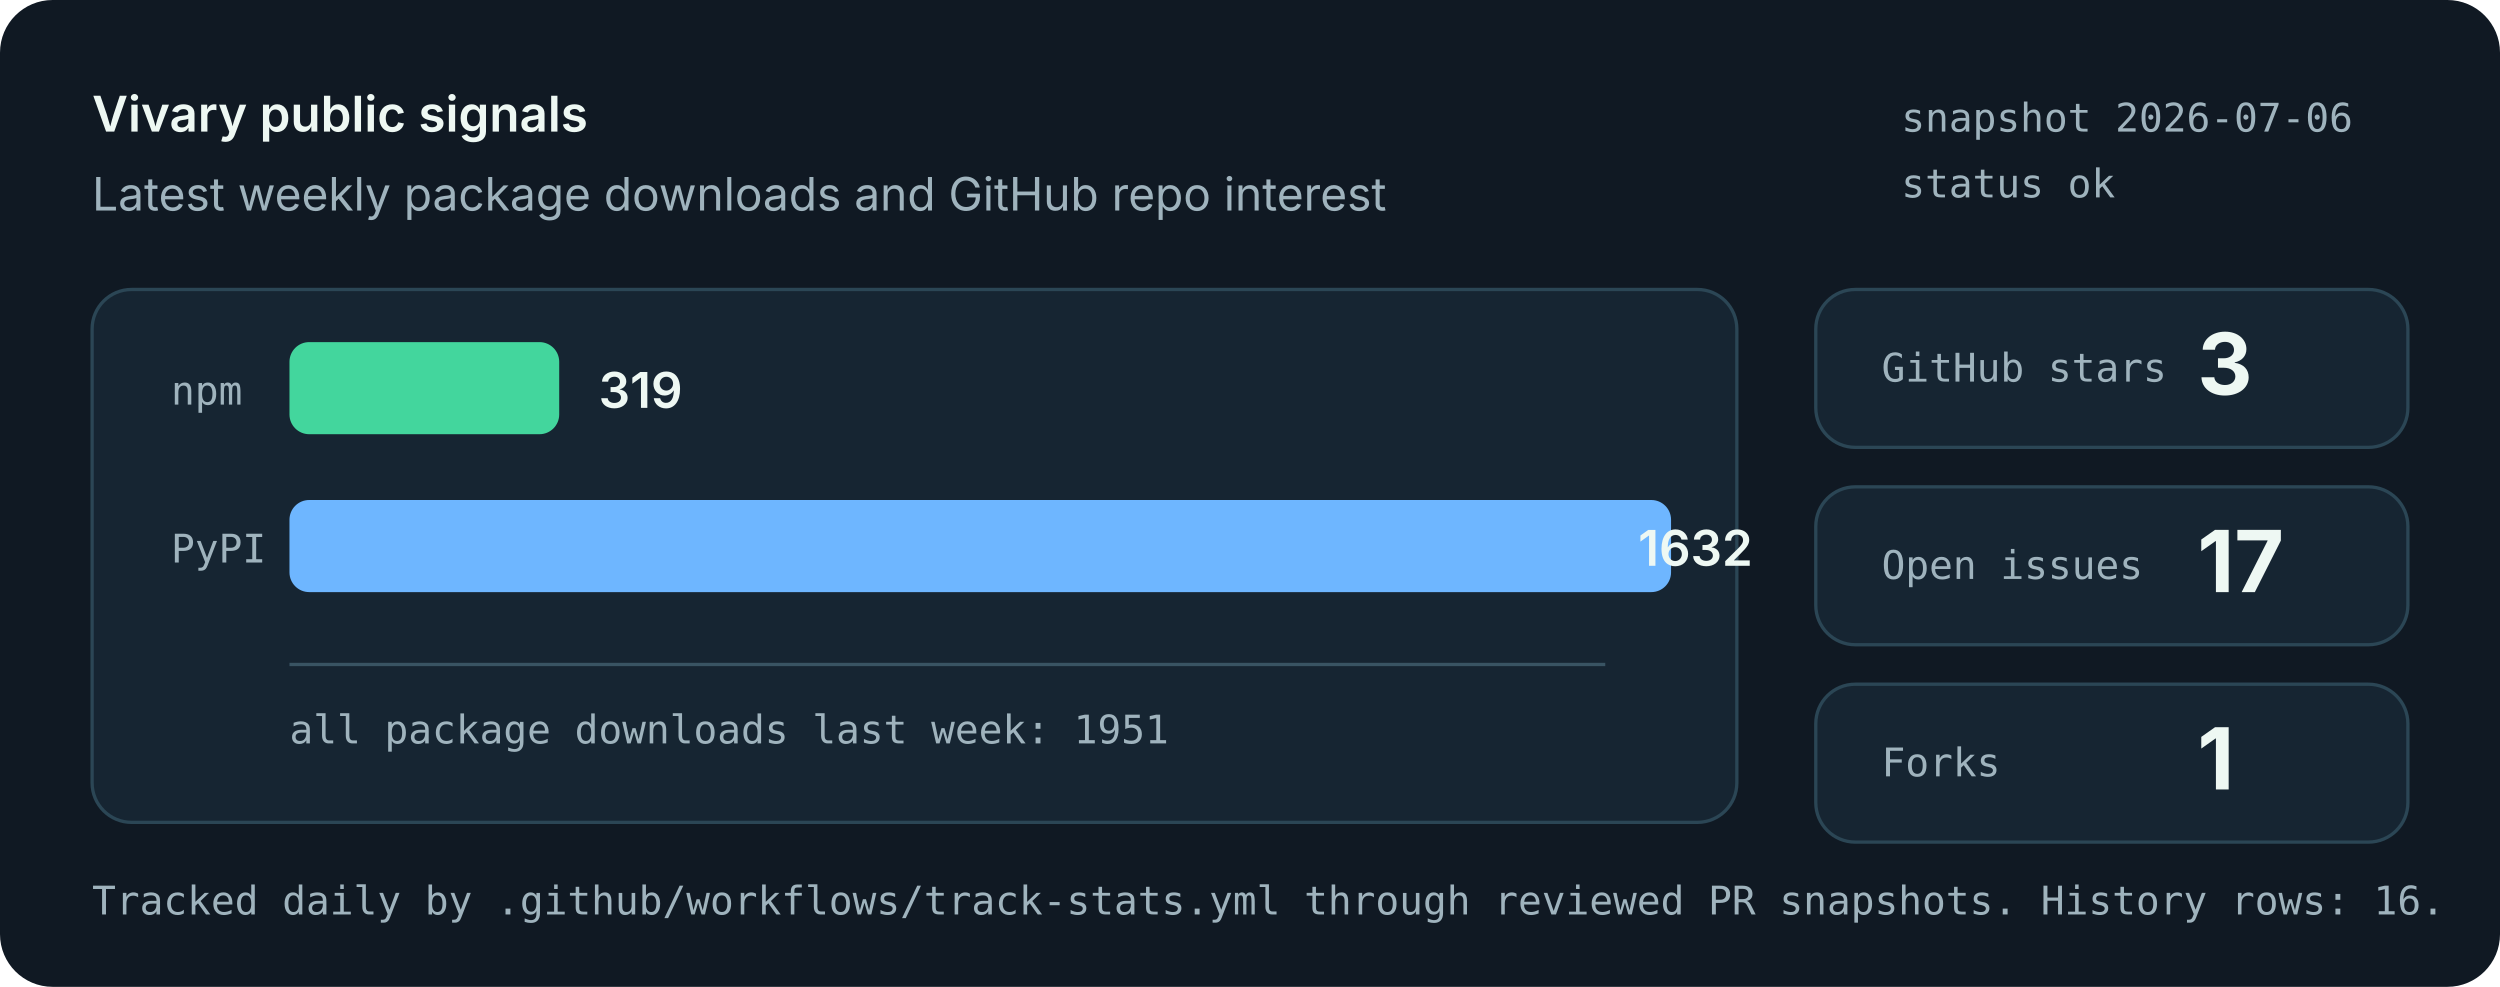
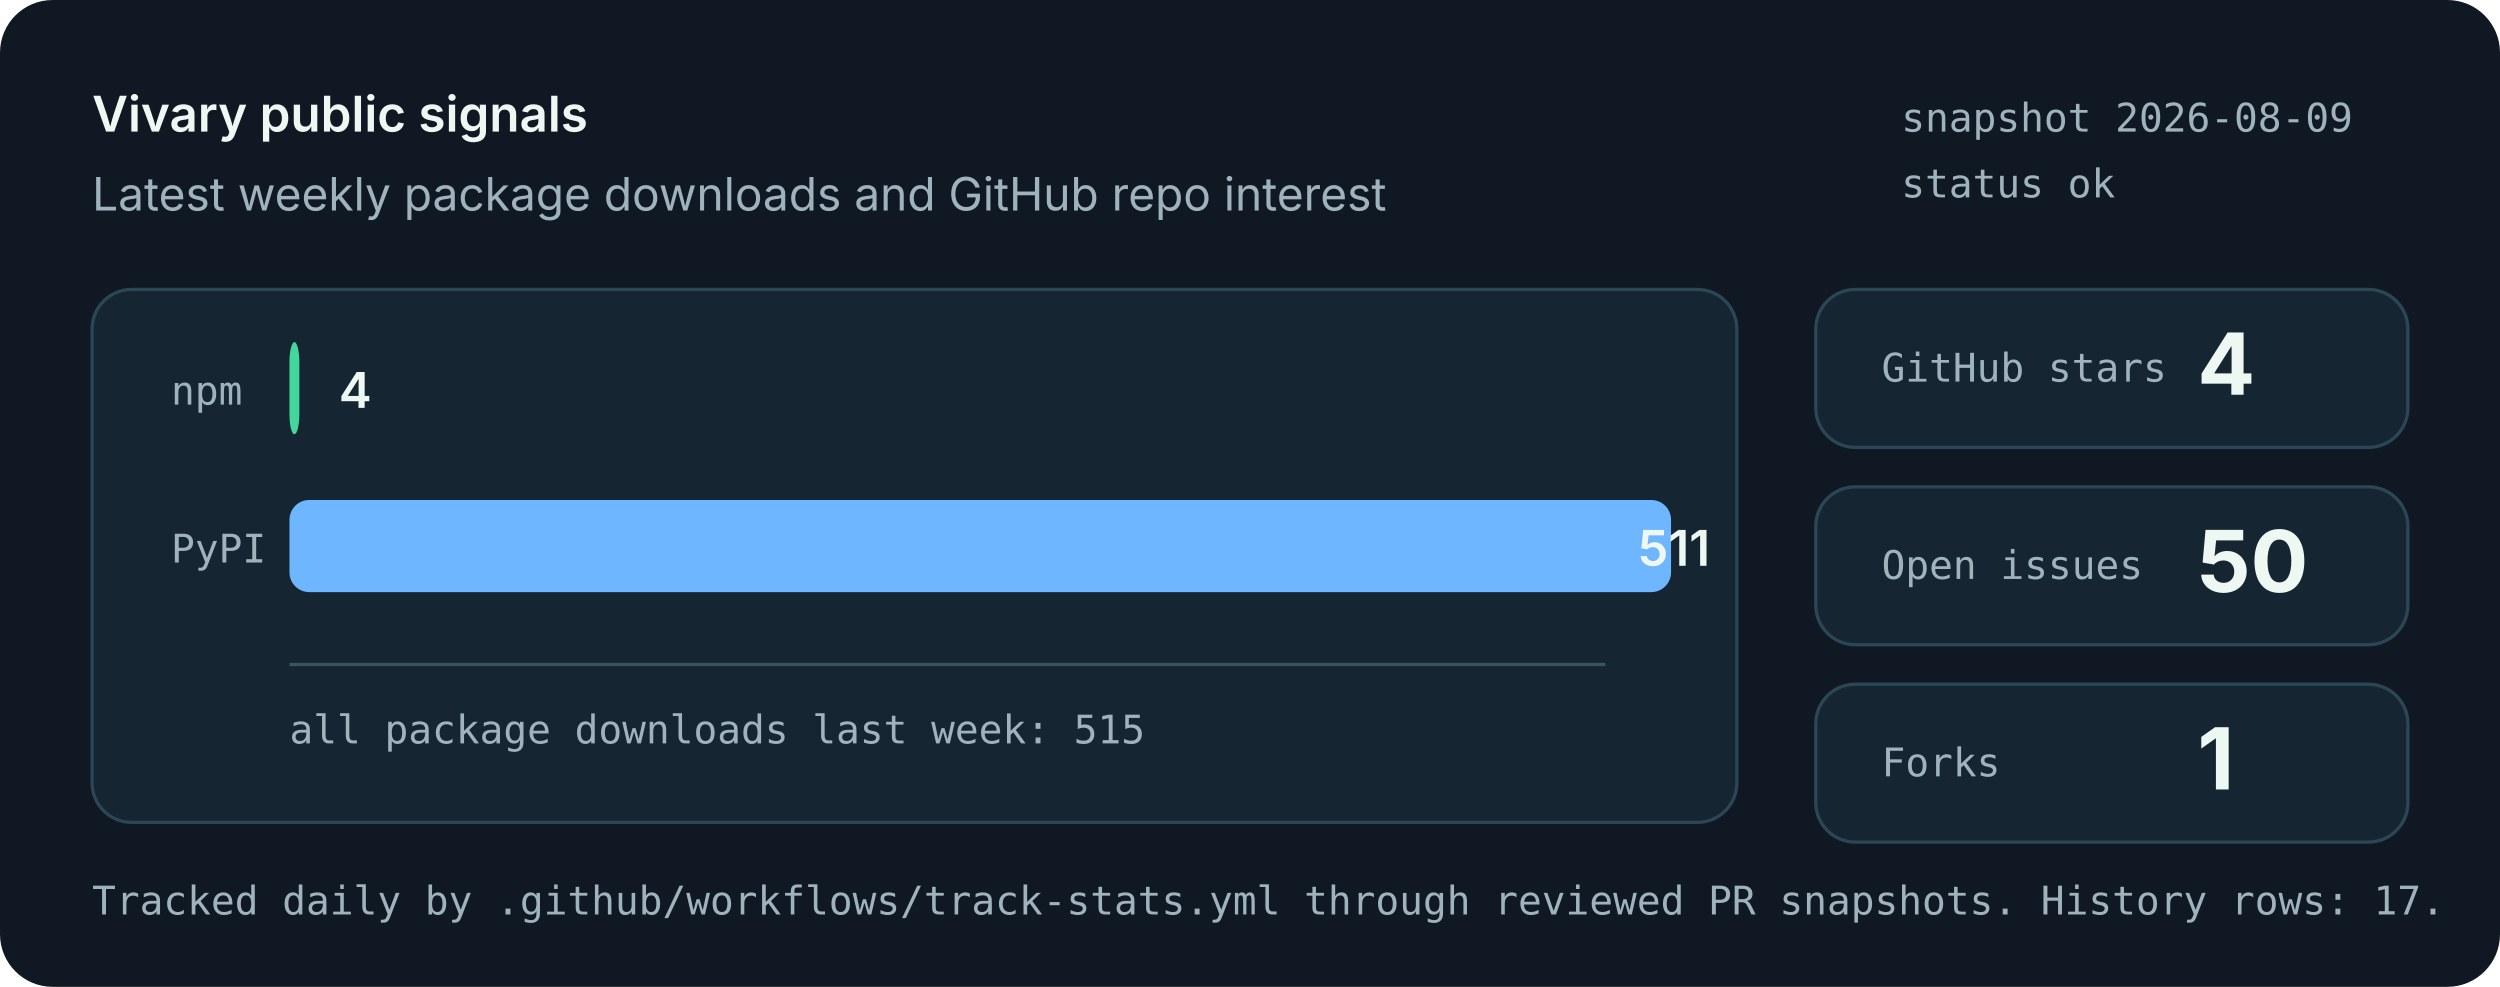
<svg xmlns="http://www.w3.org/2000/svg" role="img" aria-labelledby="title desc" viewBox="0 0 760 300">
  <style>
    .bg { fill: #101923; }
    .panel { fill: #162532; stroke: #2b4655; stroke-width: 1; }
    .muted { fill: #9fb3bd; font: 14px system-ui, -apple-system, Segoe UI, sans-serif; }
    .small { fill: #9fb3bd; font: 12px ui-monospace, SFMono-Regular, Menlo, monospace; }
    .label { fill: #eef8f3; font: 600 15px system-ui, -apple-system, Segoe UI, sans-serif; }
    .value { fill: #eef8f3; font: 700 26px system-ui, -apple-system, Segoe UI, sans-serif; }
    .bar-npm { fill: #43d69d; }
    .bar-pypi { fill: #6eb6ff; }
    .axis { stroke: #395463; stroke-width: 1; }
  </style>
  <rect class="bg" width="760" height="300" rx="16" />
  <text x="28" y="40" class="label">Vivary public signals</text>
  <text x="28" y="64" class="muted">Latest weekly package downloads and GitHub repo interest</text>
-   <text x="578" y="40" class="small">snapshot 2026-07-06</text>
+   <text x="578" y="40" class="small">snapshot 2026-08-09</text>
  <text x="578" y="60" class="small">status ok</text>
  <rect class="panel" x="28" y="88" width="500" height="162" rx="12" />
  <line class="axis" x1="88" y1="202" x2="488" y2="202" />
  <text x="52" y="123" class="small">npm</text>
-   <rect class="bar-npm" x="88" y="104" width="82" height="28" rx="6" />
-   <text x="182" y="124" class="label">319</text>
+   <rect class="bar-npm" x="88" y="104" width="3" height="28" rx="6" />
+   <text x="103" y="124" class="label">4</text>
  <text x="52" y="171" class="small">PyPI</text>
  <rect class="bar-pypi" x="88" y="152" width="420" height="28" rx="6" />
-   <text x="498" y="172" class="label">1632</text>
-   <text x="88" y="226" class="small">all package downloads last week: 1951</text>
+   <text x="498" y="172" class="label">511</text>
+   <text x="88" y="226" class="small">all package downloads last week: 515</text>
  <rect class="panel" x="552" y="88" width="180" height="48" rx="12" />
  <text x="572" y="116" class="small">GitHub stars</text>
-   <text x="668" y="120" class="value">3</text>
+   <text x="668" y="120" class="value">4</text>
  <rect class="panel" x="552" y="148" width="180" height="48" rx="12" />
  <text x="572" y="176" class="small">Open issues</text>
-   <text x="668" y="180" class="value">17</text>
+   <text x="668" y="180" class="value">50</text>
  <rect class="panel" x="552" y="208" width="180" height="48" rx="12" />
  <text x="572" y="236" class="small">Forks</text>
  <text x="668" y="240" class="value">1</text>
-   <text x="28" y="278" class="small">Tracked daily by .github/workflows/track-stats.yml through reviewed PR snapshots. History rows: 16.</text>
+   <text x="28" y="278" class="small">Tracked daily by .github/workflows/track-stats.yml through reviewed PR snapshots. History rows: 17.</text>
</svg>
